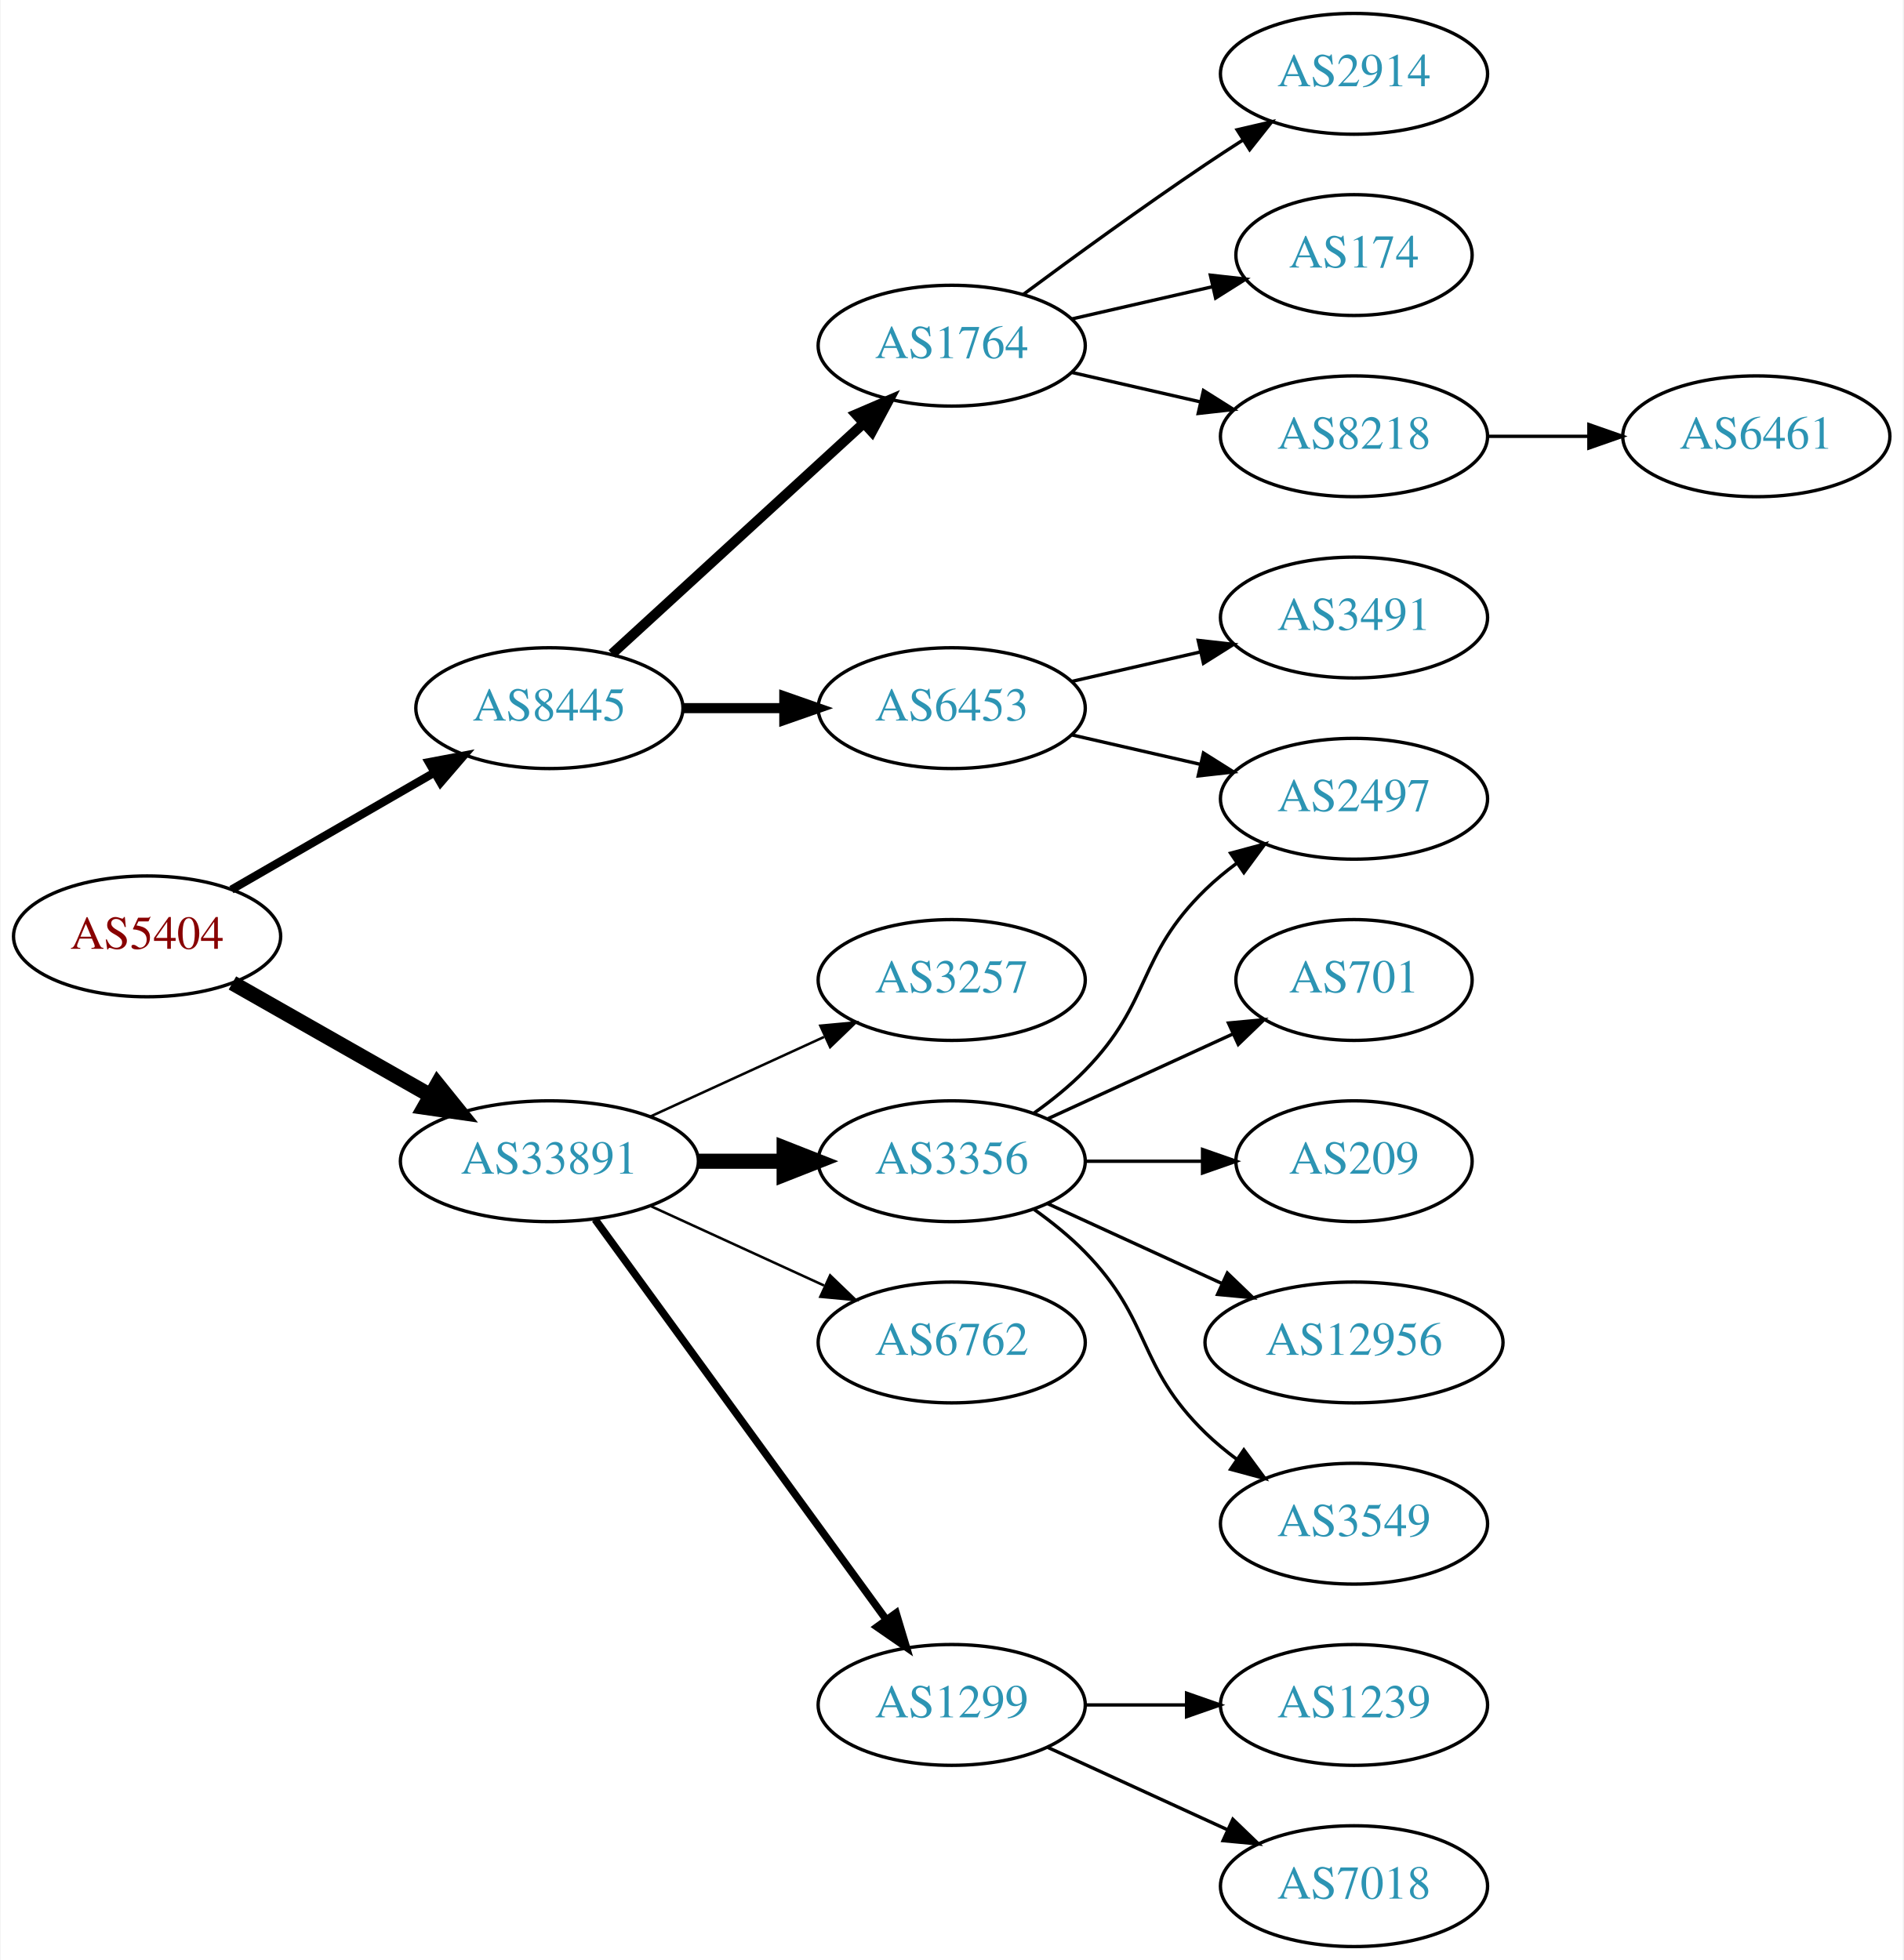
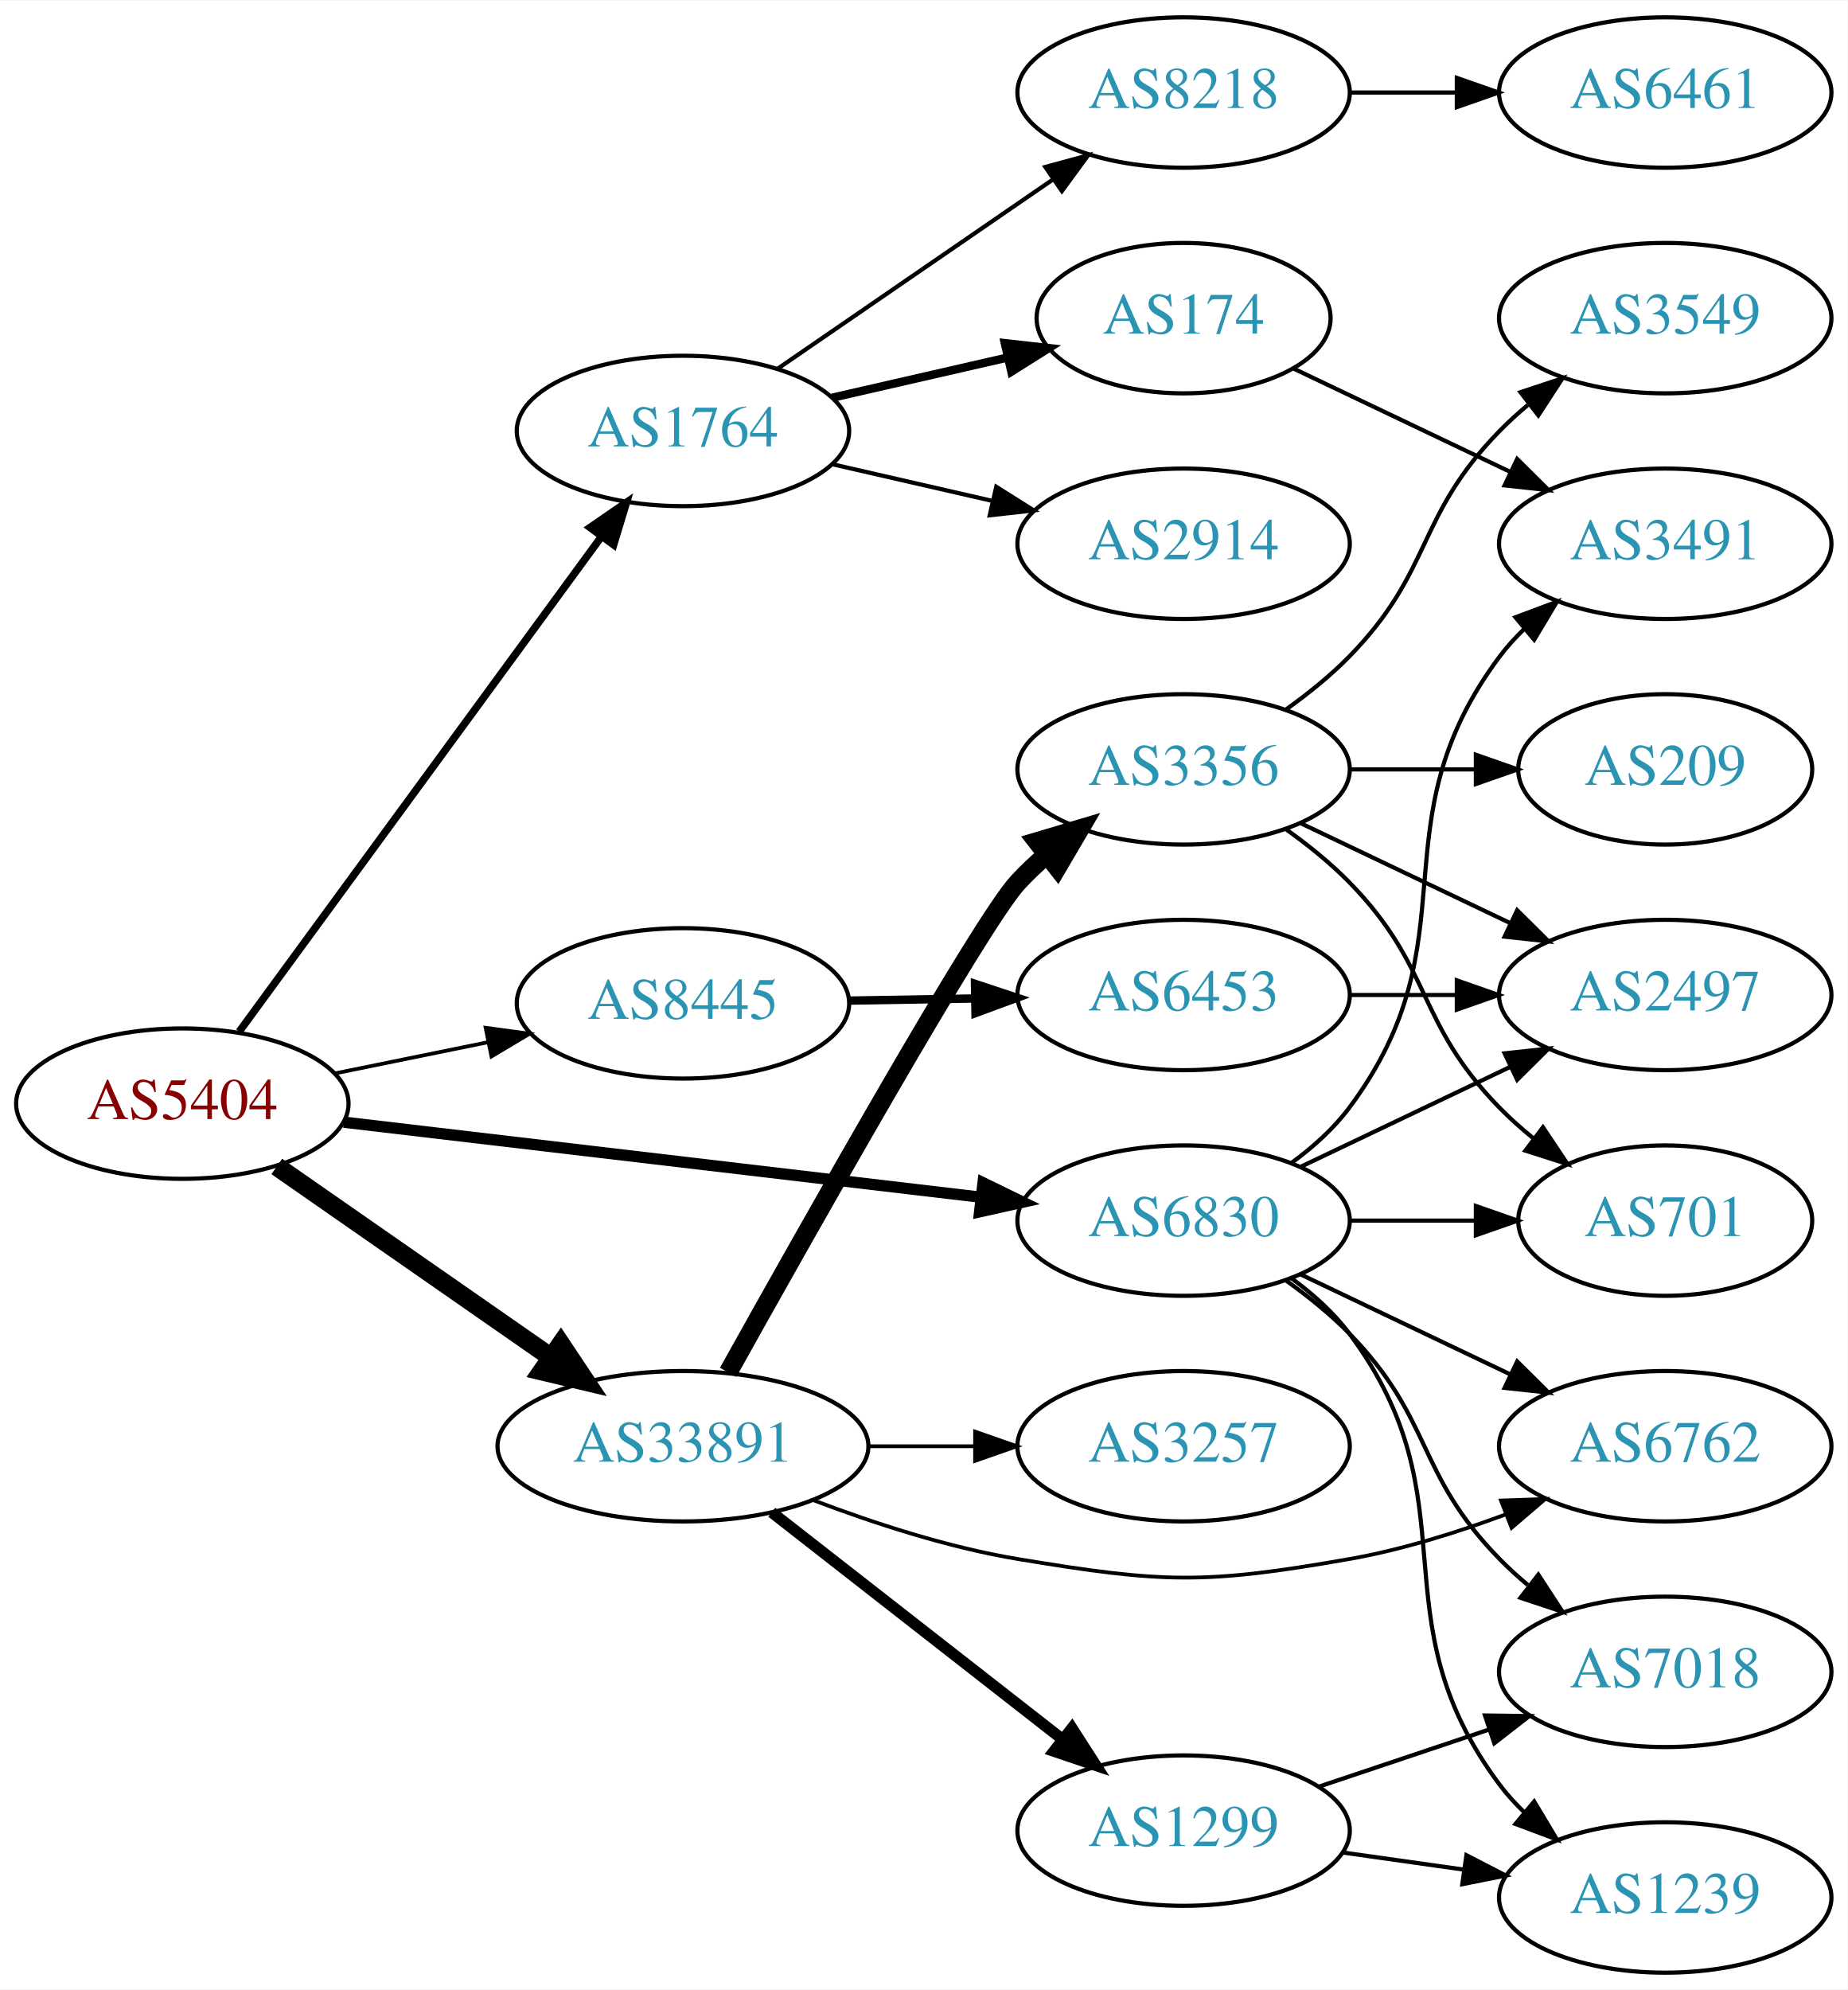
- <svg xmlns="http://www.w3.org/2000/svg" xmlns:xlink="http://www.w3.org/1999/xlink" width="567pt" height="584pt" viewBox="0.00 0.00 566.66 584.00">
-   <g id="graph0" class="graph" transform="scale(1 1) rotate(0) translate(4 580)">
-     <polygon fill="white" stroke="none" points="-4,4 -4,-580 562.663,-580 562.663,4 -4,4" />
+ <svg xmlns="http://www.w3.org/2000/svg" xmlns:xlink="http://www.w3.org/1999/xlink" width="442pt" height="476pt" viewBox="0.00 0.00 442.27 476.00">
+   <g id="graph0" class="graph" transform="scale(1 1) rotate(0) translate(4 472)">
+     <polygon fill="white" stroke="none" points="-4,4 -4,-472 438.271,-472 438.271,4 -4,4" />
    <g id="node1" class="node">
      <g id="a_node1">
        <a xlink:href="/asn/5404" xlink:title="AS5404 ~ ASN conova communications GmbH [AT]">
-           <ellipse fill="#ffffff" stroke="black" cx="39.647" cy="-301" rx="39.794" ry="18" />
-           <text text-anchor="middle" x="39.647" y="-297.3" font-family="Times,serif" font-size="14.00" fill="#880000">AS5404</text>
+           <ellipse fill="#ffffff" stroke="black" cx="39.647" cy="-208" rx="39.794" ry="18" />
+           <text text-anchor="middle" x="39.647" y="-204.3" font-family="Times,serif" font-size="14.00" fill="#880000">AS5404</text>
        </a>
      </g>
    </g>
    <g id="node2" class="node">
      <g id="a_node2">
-         <a xlink:href="/asn/8445" xlink:title="AS8445 ~ SALZBURG-AG-AS [AT]">
+         <a xlink:href="/asn/1764" xlink:title="AS1764 ~ NEXTLAYER-AS [AT]">
          <ellipse fill="#ffffff" stroke="black" cx="159.489" cy="-369" rx="39.794" ry="18" />
-           <text text-anchor="middle" x="159.489" y="-365.3" font-family="Times,serif" font-size="14.00" fill="#2c94b3">AS8445</text>
+           <text text-anchor="middle" x="159.489" y="-365.3" font-family="Times,serif" font-size="14.00" fill="#2c94b3">AS1764</text>
        </a>
      </g>
    </g>
    <g id="edge1" class="edge">
-       <path fill="none" stroke="black" stroke-width="2.455" d="M64.778,-314.925C82.217,-324.988 105.991,-338.707 125.229,-349.808" />
-       <polygon fill="black" stroke="black" stroke-width="2.455" points="123.574,-352.893 133.985,-354.86 127.073,-346.83 123.574,-352.893" />
+       <path fill="none" stroke="black" stroke-width="1.8" d="M53.258,-225.23C74.079,-253.676 115.741,-310.596 139.93,-343.644" />
+       <polygon fill="black" stroke="black" stroke-width="1.8" points="137.238,-345.892 145.969,-351.894 142.886,-341.757 137.238,-345.892" />
    </g>
    <g id="node3" class="node">
      <g id="a_node3">
-         <a xlink:href="/asn/33891" xlink:title="AS33891 ~ CORE-BACKBONE GMBH GLOBAL NETWORK [DE]">
-           <ellipse fill="#ffffff" stroke="black" cx="159.489" cy="-234" rx="44.393" ry="18" />
-           <text text-anchor="middle" x="159.489" y="-230.3" font-family="Times,serif" font-size="14.00" fill="#2c94b3">AS33891</text>
+         <a xlink:href="/asn/6830" xlink:title="AS6830 ~ LGI-UPC [AT]">
+           <ellipse fill="#ffffff" stroke="black" cx="279.332" cy="-180" rx="39.794" ry="18" />
+           <text text-anchor="middle" x="279.332" y="-176.3" font-family="Times,serif" font-size="14.00" fill="#2c94b3">AS6830</text>
        </a>
      </g>
    </g>
    <g id="edge2" class="edge">
-       <path fill="none" stroke="black" stroke-width="4.5" d="M65.064,-287.118C82.097,-277.433 105.069,-264.372 123.972,-253.625" />
-       <polygon fill="black" stroke="black" stroke-width="4.5" points="126.133,-256.925 132.88,-248.56 122.241,-250.08 126.133,-256.925" />
+       <path fill="none" stroke="black" stroke-width="2.7" d="M78.308,-203.563C119.598,-198.699 185.931,-190.885 230.779,-185.602" />
+       <polygon fill="black" stroke="black" stroke-width="2.7" points="231.324,-189.062 240.846,-184.416 230.505,-182.11 231.324,-189.062" />
    </g>
    <g id="node4" class="node">
      <g id="a_node4">
-         <a xlink:href="/asn/1764" xlink:title="AS1764 ~ NEXTLAYER-AS [AT]">
-           <ellipse fill="#ffffff" stroke="black" cx="279.332" cy="-477" rx="39.794" ry="18" />
-           <text text-anchor="middle" x="279.332" y="-473.3" font-family="Times,serif" font-size="14.00" fill="#2c94b3">AS1764</text>
+         <a xlink:href="/asn/8445" xlink:title="AS8445 ~ SALZBURG-AG-AS [AT]">
+           <ellipse fill="#ffffff" stroke="black" cx="159.489" cy="-232" rx="39.794" ry="18" />
+           <text text-anchor="middle" x="159.489" y="-228.3" font-family="Times,serif" font-size="14.00" fill="#2c94b3">AS8445</text>
        </a>
      </g>
    </g>
    <g id="edge3" class="edge">
-       <path fill="none" stroke="black" stroke-width="3" d="M178.131,-385.169C198.004,-403.382 230.466,-433.133 253.035,-453.817" />
-       <polygon fill="black" stroke="black" stroke-width="3" points="250.832,-456.545 260.569,-460.721 255.561,-451.384 250.832,-456.545" />
+       <path fill="none" stroke="black" stroke-width="0.9" d="M76.003,-215.201C87.549,-217.552 100.541,-220.198 112.74,-222.683" />
+       <polygon fill="black" stroke="black" stroke-width="0.9" points="112.253,-226.155 122.75,-224.721 113.65,-219.296 112.253,-226.155" />
    </g>
    <g id="node5" class="node">
      <g id="a_node5">
-         <a xlink:href="/asn/6453" xlink:title="AS6453 ~ TATA COMMUNICATIONS (AMERICA) INC [US]">
-           <ellipse fill="#ffffff" stroke="black" cx="279.332" cy="-369" rx="39.794" ry="18" />
-           <text text-anchor="middle" x="279.332" y="-365.3" font-family="Times,serif" font-size="14.00" fill="#2c94b3">AS6453</text>
+         <a xlink:href="/asn/33891" xlink:title="AS33891 ~ CORE-BACKBONE GMBH GLOBAL NETWORK [DE]">
+           <ellipse fill="#ffffff" stroke="black" cx="159.489" cy="-126" rx="44.393" ry="18" />
+           <text text-anchor="middle" x="159.489" y="-122.3" font-family="Times,serif" font-size="14.00" fill="#2c94b3">AS33891</text>
        </a>
      </g>
    </g>
    <g id="edge4" class="edge">
-       <path fill="none" stroke="black" stroke-width="3" d="M199.402,-369C208.955,-369 219.305,-369 229.267,-369" />
-       <polygon fill="black" stroke="black" stroke-width="3" points="229.46,-372.5 239.46,-369 229.46,-365.5 229.46,-372.5" />
+       <path fill="none" stroke="black" stroke-width="4.5" d="M62.261,-192.96C80.633,-180.176 107.226,-161.671 127.803,-147.353" />
+       <polygon fill="black" stroke="black" stroke-width="4.5" points="130.252,-150.446 136.211,-141.502 125.754,-143.982 130.252,-150.446" />
+     </g>
+     <g id="node6" class="node">
+       <g id="a_node6">
+         <a xlink:href="/asn/8218" xlink:title="AS8218 ~ legacy Neotelecoms [FR]">
+           <ellipse fill="#ffffff" stroke="black" cx="279.332" cy="-450" rx="39.794" ry="18" />
+           <text text-anchor="middle" x="279.332" y="-446.3" font-family="Times,serif" font-size="14.00" fill="#2c94b3">AS8218</text>
+         </a>
+       </g>
+     </g>
+     <g id="edge5" class="edge">
+       <path fill="none" stroke="black" d="M182.103,-383.857C200.592,-396.565 227.405,-414.995 248.035,-429.175" />
+       <polygon fill="black" stroke="black" points="246.232,-432.183 256.455,-434.963 250.197,-426.414 246.232,-432.183" />
+     </g>
+     <g id="node7" class="node">
+       <g id="a_node7">
+         <a xlink:href="/asn/174" xlink:title="AS174 ~ Cogent Communications [US]">
+           <ellipse fill="#ffffff" stroke="black" cx="279.332" cy="-396" rx="35.194" ry="18" />
+           <text text-anchor="middle" x="279.332" y="-392.3" font-family="Times,serif" font-size="14.00" fill="#2c94b3">AS174</text>
+         </a>
+       </g>
+     </g>
+     <g id="edge6" class="edge">
+       <path fill="none" stroke="black" stroke-width="2" d="M195.208,-376.955C208.301,-379.955 223.323,-383.396 236.964,-386.522" />
+       <polygon fill="black" stroke="black" stroke-width="2" points="236.542,-390.016 247.071,-388.838 238.105,-383.193 236.542,-390.016" />
+     </g>
+     <g id="node8" class="node">
+       <g id="a_node8">
+         <a xlink:href="/asn/2914" xlink:title="AS2914 ~ NTT America, Inc. [US]">
+           <ellipse fill="#ffffff" stroke="black" cx="279.332" cy="-342" rx="39.794" ry="18" />
+           <text text-anchor="middle" x="279.332" y="-338.3" font-family="Times,serif" font-size="14.00" fill="#2c94b3">AS2914</text>
+         </a>
+       </g>
+     </g>
+     <g id="edge7" class="edge">
+       <path fill="none" stroke="black" d="M195.208,-361.045C207.208,-358.296 220.829,-355.175 233.522,-352.267" />
+       <polygon fill="black" stroke="black" points="234.488,-355.636 243.453,-349.991 232.924,-348.813 234.488,-355.636" />
+     </g>
+     <g id="node10" class="node">
+       <g id="a_node10">
+         <a xlink:href="/asn/3491" xlink:title="AS3491 ~ PCCW Global, Inc. [US]">
+           <ellipse fill="#ffffff" stroke="black" cx="394.625" cy="-342" rx="39.794" ry="18" />
+           <text text-anchor="middle" x="394.625" y="-338.3" font-family="Times,serif" font-size="14.00" fill="#2c94b3">AS3491</text>
+         </a>
+       </g>
+     </g>
+     <g id="edge15" class="edge">
+       <path fill="none" stroke="black" d="M305.262,-193.882C310.338,-197.611 315.256,-202.016 318.978,-207 349.249,-247.542 324.707,-274.458 354.978,-315 356.723,-317.336 358.73,-319.545 360.893,-321.617" />
+       <polygon fill="black" stroke="black" points="358.771,-324.405 368.694,-328.118 363.253,-319.027 358.771,-324.405" />
+     </g>
+     <g id="node11" class="node">
+       <g id="a_node11">
+         <a xlink:href="/asn/2497" xlink:title="AS2497 ~ Internet Initiative Japan Inc. [JP]">
+           <ellipse fill="#ffffff" stroke="black" cx="394.625" cy="-234" rx="39.794" ry="18" />
+           <text text-anchor="middle" x="394.625" y="-230.3" font-family="Times,serif" font-size="14.00" fill="#2c94b3">AS2497</text>
+         </a>
+       </g>
+     </g>
+     <g id="edge10" class="edge">
+       <path fill="none" stroke="black" d="M307.468,-192.934C322.462,-200.081 341.283,-209.052 357.506,-216.785" />
+       <polygon fill="black" stroke="black" points="356.177,-220.028 366.71,-221.171 359.188,-213.709 356.177,-220.028" />
    </g>
    <g id="node12" class="node">
      <g id="a_node12">
        <a xlink:href="/asn/6762" xlink:title="AS6762 ~ TELECOM ITALIA SPARKLE S.p.A. [IT]">
-           <ellipse fill="#ffffff" stroke="black" cx="279.332" cy="-180" rx="39.794" ry="18" />
-           <text text-anchor="middle" x="279.332" y="-176.3" font-family="Times,serif" font-size="14.00" fill="#2c94b3">AS6762</text>
+           <ellipse fill="#ffffff" stroke="black" cx="394.625" cy="-126" rx="39.794" ry="18" />
+           <text text-anchor="middle" x="394.625" y="-122.3" font-family="Times,serif" font-size="14.00" fill="#2c94b3">AS6762</text>
        </a>
      </g>
    </g>
    <g id="edge11" class="edge">
-       <path fill="none" stroke="black" stroke-width="0.75" d="M189.619,-220.652C205.23,-213.498 224.628,-204.609 241.3,-196.97" />
-       <polygon fill="black" stroke="black" stroke-width="0.75" points="243.119,-199.986 250.752,-192.638 240.203,-193.622 243.119,-199.986" />
+       <path fill="none" stroke="black" d="M307.468,-167.066C322.462,-159.919 341.283,-150.948 357.506,-143.215" />
+       <polygon fill="black" stroke="black" points="359.188,-146.291 366.71,-138.829 356.177,-139.972 359.188,-146.291" />
    </g>
    <g id="node13" class="node">
      <g id="a_node13">
-         <a xlink:href="/asn/1299" xlink:title="AS1299 ~ Telia Carrier [EU]">
-           <ellipse fill="#ffffff" stroke="black" cx="279.332" cy="-72" rx="39.794" ry="18" />
-           <text text-anchor="middle" x="279.332" y="-68.3" font-family="Times,serif" font-size="14.00" fill="#2c94b3">AS1299</text>
+         <a xlink:href="/asn/701" xlink:title="AS701 ~ UUNET [US]">
+           <ellipse fill="#ffffff" stroke="black" cx="394.625" cy="-180" rx="35.194" ry="18" />
+           <text text-anchor="middle" x="394.625" y="-176.3" font-family="Times,serif" font-size="14.00" fill="#2c94b3">AS701</text>
        </a>
      </g>
    </g>
    <g id="edge12" class="edge">
-       <path fill="none" stroke="black" stroke-width="2.25" d="M173.1,-216.663C193.921,-188.04 235.583,-130.767 259.772,-97.514" />
-       <polygon fill="black" stroke="black" stroke-width="2.25" points="262.759,-99.358 265.811,-89.212 257.098,-95.24 262.759,-99.358" />
+       <path fill="none" stroke="black" d="M319.004,-180C328.709,-180 339.2,-180 349.163,-180" />
+       <polygon fill="black" stroke="black" points="349.299,-183.5 359.299,-180 349.299,-176.5 349.299,-183.5" />
    </g>
    <g id="node14" class="node">
      <g id="a_node14">
-         <a xlink:href="/asn/3257" xlink:title="AS3257 ~ GTT [DE]">
-           <ellipse fill="#ffffff" stroke="black" cx="279.332" cy="-288" rx="39.794" ry="18" />
-           <text text-anchor="middle" x="279.332" y="-284.3" font-family="Times,serif" font-size="14.00" fill="#2c94b3">AS3257</text>
+         <a xlink:href="/asn/1239" xlink:title="AS1239 ~ Sprint [US]">
+           <ellipse fill="#ffffff" stroke="black" cx="394.625" cy="-18" rx="39.794" ry="18" />
+           <text text-anchor="middle" x="394.625" y="-14.3" font-family="Times,serif" font-size="14.00" fill="#2c94b3">AS1239</text>
        </a>
      </g>
    </g>
    <g id="edge13" class="edge">
-       <path fill="none" stroke="black" stroke-width="0.75" d="M189.619,-247.348C205.23,-254.502 224.628,-263.391 241.3,-271.03" />
-       <polygon fill="black" stroke="black" stroke-width="0.75" points="240.203,-274.378 250.752,-275.362 243.119,-268.014 240.203,-274.378" />
+       <path fill="none" stroke="black" d="M305.262,-166.118C310.338,-162.389 315.256,-157.984 318.978,-153 349.249,-112.458 324.707,-85.542 354.978,-45 356.723,-42.664 358.73,-40.455 360.893,-38.383" />
+       <polygon fill="black" stroke="black" points="363.253,-40.973 368.694,-31.882 358.771,-35.595 363.253,-40.973" />
    </g>
    <g id="node15" class="node">
      <g id="a_node15">
+         <a xlink:href="/asn/7018" xlink:title="AS7018 ~ AT&amp;T Services, Inc. [US]">
+           <ellipse fill="#ffffff" stroke="black" cx="394.625" cy="-72" rx="39.794" ry="18" />
+           <text text-anchor="middle" x="394.625" y="-68.3" font-family="Times,serif" font-size="14.00" fill="#2c94b3">AS7018</text>
+         </a>
+       </g>
+     </g>
+     <g id="edge14" class="edge">
+       <path fill="none" stroke="black" d="M303.926,-165.611C309.182,-161.852 314.513,-157.563 318.978,-153 339.151,-132.383 334.806,-119.617 354.978,-99 357.071,-96.861 359.354,-94.782 361.731,-92.79" />
+       <polygon fill="black" stroke="black" points="364.249,-95.268 370.031,-86.389 359.974,-89.725 364.249,-95.268" />
+     </g>
+     <g id="node16" class="node">
+       <g id="a_node16">
+         <a xlink:href="/asn/6453" xlink:title="AS6453 ~ TATA COMMUNICATIONS (AMERICA) INC [US]">
+           <ellipse fill="#ffffff" stroke="black" cx="279.332" cy="-234" rx="39.794" ry="18" />
+           <text text-anchor="middle" x="279.332" y="-230.3" font-family="Times,serif" font-size="14.00" fill="#2c94b3">AS6453</text>
+         </a>
+       </g>
+     </g>
+     <g id="edge16" class="edge">
+       <path fill="none" stroke="black" stroke-width="2" d="M199.402,-232.66C208.955,-232.823 219.305,-232.998 229.267,-233.167" />
+       <polygon fill="black" stroke="black" stroke-width="2" points="229.402,-236.67 239.46,-233.34 229.521,-229.671 229.402,-236.67" />
+     </g>
+     <g id="edge21" class="edge">
+       <path fill="none" stroke="black" stroke-width="0.9" d="M190.724,-113.08C205.242,-107.558 223.061,-101.756 239.685,-99 274.452,-93.236 284.266,-92.915 318.978,-99 331.492,-101.194 344.673,-105.309 356.418,-109.677" />
+       <polygon fill="black" stroke="black" stroke-width="0.9" points="355.311,-113.002 365.9,-113.369 357.851,-106.479 355.311,-113.002" />
+     </g>
+     <g id="node17" class="node">
+       <g id="a_node17">
        <a xlink:href="/asn/3356" xlink:title="AS3356 ~ Level 3 Parent, LLC [US]">
-           <ellipse fill="#ffffff" stroke="black" cx="279.332" cy="-234" rx="39.794" ry="18" />
-           <text text-anchor="middle" x="279.332" y="-230.3" font-family="Times,serif" font-size="14.00" fill="#2c94b3">AS3356</text>
-         </a>
-       </g>
-     </g>
-     <g id="edge14" class="edge">
-       <path fill="none" stroke="black" stroke-width="4.5" d="M203.7,-234C212.013,-234 220.775,-234 229.258,-234" />
-       <polygon fill="black" stroke="black" stroke-width="4.5" points="229.416,-237.938 239.416,-234 229.416,-230.063 229.416,-237.938" />
-     </g>
-     <g id="node6" class="node">
-       <g id="a_node6">
-         <a xlink:href="/asn/8218" xlink:title="AS8218 ~ legacy Neotelecoms [FR]">
-           <ellipse fill="#ffffff" stroke="black" cx="399.174" cy="-450" rx="39.794" ry="18" />
-           <text text-anchor="middle" x="399.174" y="-446.3" font-family="Times,serif" font-size="14.00" fill="#2c94b3">AS8218</text>
-         </a>
-       </g>
-     </g>
-     <g id="edge5" class="edge">
-       <path fill="none" stroke="black" d="M315.051,-469.045C327.051,-466.296 340.672,-463.175 353.364,-460.267" />
-       <polygon fill="black" stroke="black" points="354.33,-463.636 363.296,-457.991 352.767,-456.813 354.33,-463.636" />
-     </g>
-     <g id="node7" class="node">
-       <g id="a_node7">
-         <a xlink:href="/asn/2914" xlink:title="AS2914 ~ NTT America, Inc. [US]">
-           <ellipse fill="#ffffff" stroke="black" cx="399.174" cy="-558" rx="39.794" ry="18" />
-           <text text-anchor="middle" x="399.174" y="-554.3" font-family="Times,serif" font-size="14.00" fill="#2c94b3">AS2914</text>
-         </a>
-       </g>
-     </g>
-     <g id="edge6" class="edge">
-       <path fill="none" stroke="black" d="M300.662,-492.277C315.524,-503.304 336.269,-518.407 354.978,-531 358.527,-533.389 362.277,-535.839 366.026,-538.242" />
-       <polygon fill="black" stroke="black" points="364.352,-541.325 374.674,-543.712 368.094,-535.409 364.352,-541.325" />
-     </g>
-     <g id="node8" class="node">
-       <g id="a_node8">
-         <a xlink:href="/asn/174" xlink:title="AS174 ~ Cogent Communications [US]">
-           <ellipse fill="#ffffff" stroke="black" cx="399.174" cy="-504" rx="35.194" ry="18" />
-           <text text-anchor="middle" x="399.174" y="-500.3" font-family="Times,serif" font-size="14.00" fill="#2c94b3">AS174</text>
-         </a>
-       </g>
-     </g>
-     <g id="edge7" class="edge">
-       <path fill="none" stroke="black" d="M315.051,-484.955C328.143,-487.955 343.166,-491.396 356.806,-494.522" />
-       <polygon fill="black" stroke="black" points="356.384,-498.016 366.914,-496.838 357.948,-491.193 356.384,-498.016" />
-     </g>
-     <g id="node10" class="node">
-       <g id="a_node10">
-         <a xlink:href="/asn/2497" xlink:title="AS2497 ~ Internet Initiative Japan Inc. [JP]">
-           <ellipse fill="#ffffff" stroke="black" cx="399.174" cy="-342" rx="39.794" ry="18" />
-           <text text-anchor="middle" x="399.174" y="-338.3" font-family="Times,serif" font-size="14.00" fill="#2c94b3">AS2497</text>
-         </a>
-       </g>
-     </g>
-     <g id="edge9" class="edge">
-       <path fill="none" stroke="black" d="M315.051,-361.045C327.051,-358.296 340.672,-355.175 353.364,-352.267" />
-       <polygon fill="black" stroke="black" points="354.33,-355.636 363.296,-349.991 352.767,-348.813 354.33,-355.636" />
-     </g>
-     <g id="node11" class="node">
-       <g id="a_node11">
-         <a xlink:href="/asn/3491" xlink:title="AS3491 ~ PCCW Global, Inc. [US]">
-           <ellipse fill="#ffffff" stroke="black" cx="399.174" cy="-396" rx="39.794" ry="18" />
-           <text text-anchor="middle" x="399.174" y="-392.3" font-family="Times,serif" font-size="14.00" fill="#2c94b3">AS3491</text>
-         </a>
-       </g>
-     </g>
-     <g id="edge10" class="edge">
-       <path fill="none" stroke="black" d="M315.051,-376.955C327.051,-379.704 340.672,-382.825 353.364,-385.733" />
-       <polygon fill="black" stroke="black" points="352.767,-389.187 363.296,-388.009 354.33,-382.364 352.767,-389.187" />
+           <ellipse fill="#ffffff" stroke="black" cx="279.332" cy="-288" rx="39.794" ry="18" />
+           <text text-anchor="middle" x="279.332" y="-284.3" font-family="Times,serif" font-size="14.00" fill="#2c94b3">AS3356</text>
+         </a>
+       </g>
+     </g>
+     <g id="edge18" class="edge">
+       <path fill="none" stroke="black" stroke-width="4.5" d="M170.305,-143.685C189.451,-178.034 230.697,-251.269 239.685,-261 241.716,-263.198 243.954,-265.319 246.301,-267.34" />
+       <polygon fill="black" stroke="black" stroke-width="4.5" points="244.243,-270.73 254.545,-273.794 249.097,-264.529 244.243,-270.73" />
+     </g>
+     <g id="node18" class="node">
+       <g id="a_node18">
+         <a xlink:href="/asn/1299" xlink:title="AS1299 ~ Telia Carrier [EU]">
+           <ellipse fill="#ffffff" stroke="black" cx="279.332" cy="-34" rx="39.794" ry="18" />
+           <text text-anchor="middle" x="279.332" y="-30.3" font-family="Times,serif" font-size="14.00" fill="#2c94b3">AS1299</text>
+         </a>
+       </g>
+     </g>
+     <g id="edge19" class="edge">
+       <path fill="none" stroke="black" stroke-width="2.7" d="M180.747,-110.185C199.918,-95.218 228.867,-72.617 250.259,-55.916" />
+       <polygon fill="black" stroke="black" stroke-width="2.7" points="252.61,-58.522 258.338,-49.609 248.302,-53.004 252.61,-58.522" />
+     </g>
+     <g id="node19" class="node">
+       <g id="a_node19">
+         <a xlink:href="/asn/3257" xlink:title="AS3257 ~ GTT [DE]">
+           <ellipse fill="#ffffff" stroke="black" cx="279.332" cy="-126" rx="39.794" ry="18" />
+           <text text-anchor="middle" x="279.332" y="-122.3" font-family="Times,serif" font-size="14.00" fill="#2c94b3">AS3257</text>
+         </a>
+       </g>
+     </g>
+     <g id="edge20" class="edge">
+       <path fill="none" stroke="black" stroke-width="0.9" d="M203.7,-126C212.013,-126 220.775,-126 229.258,-126" />
+       <polygon fill="black" stroke="black" stroke-width="0.9" points="229.416,-129.5 239.416,-126 229.416,-122.5 229.416,-129.5" />
    </g>
    <g id="node9" class="node">
      <g id="a_node9">
        <a xlink:href="/asn/6461" xlink:title="AS6461 ~ Zayo Bandwidth [US]">
-           <ellipse fill="#ffffff" stroke="black" cx="519.017" cy="-450" rx="39.794" ry="18" />
-           <text text-anchor="middle" x="519.017" y="-446.3" font-family="Times,serif" font-size="14.00" fill="#2c94b3">AS6461</text>
+           <ellipse fill="#ffffff" stroke="black" cx="394.625" cy="-450" rx="39.794" ry="18" />
+           <text text-anchor="middle" x="394.625" y="-446.3" font-family="Times,serif" font-size="14.00" fill="#2c94b3">AS6461</text>
        </a>
      </g>
    </g>
    <g id="edge8" class="edge">
-       <path fill="none" stroke="black" d="M439.087,-450C448.64,-450 458.99,-450 468.952,-450" />
-       <polygon fill="black" stroke="black" points="469.145,-453.5 479.145,-450 469.145,-446.5 469.145,-453.5" />
+       <path fill="none" stroke="black" d="M319.004,-450C327.207,-450 335.971,-450 344.503,-450" />
+       <polygon fill="black" stroke="black" points="344.742,-453.5 354.742,-450 344.742,-446.5 344.742,-453.5" />
+     </g>
+     <g id="edge9" class="edge">
+       <path fill="none" stroke="black" d="M305.757,-383.881C321.059,-376.587 340.783,-367.186 357.665,-359.14" />
+       <polygon fill="black" stroke="black" points="359.184,-362.293 366.705,-354.831 356.172,-355.974 359.184,-362.293" />
+     </g>
+     <g id="edge17" class="edge">
+       <path fill="none" stroke="black" d="M319.004,-234C327.207,-234 335.971,-234 344.503,-234" />
+       <polygon fill="black" stroke="black" points="344.742,-237.5 354.742,-234 344.742,-230.5 344.742,-237.5" />
+     </g>
+     <g id="edge22" class="edge">
+       <path fill="none" stroke="black" d="M307.468,-275.066C322.462,-267.919 341.283,-258.948 357.506,-251.215" />
+       <polygon fill="black" stroke="black" points="359.188,-254.291 366.71,-246.829 356.177,-247.972 359.188,-254.291" />
+     </g>
+     <g id="edge25" class="edge">
+       <path fill="none" stroke="black" d="M303.926,-273.611C309.182,-269.852 314.513,-265.563 318.978,-261 339.151,-240.383 334.806,-227.617 354.978,-207 357.457,-204.466 360.204,-202.017 363.056,-199.696" />
+       <polygon fill="black" stroke="black" points="365.359,-202.343 371.242,-193.532 361.148,-196.752 365.359,-202.343" />
    </g>
    <g id="node20" class="node">
      <g id="a_node20">
-         <a xlink:href="/asn/7018" xlink:title="AS7018 ~ AT&amp;T Services, Inc. [US]">
-           <ellipse fill="#ffffff" stroke="black" cx="399.174" cy="-18" rx="39.794" ry="18" />
-           <text text-anchor="middle" x="399.174" y="-14.3" font-family="Times,serif" font-size="14.00" fill="#2c94b3">AS7018</text>
-         </a>
-       </g>
-     </g>
-     <g id="edge20" class="edge">
-       <path fill="none" stroke="black" d="M307.96,-59.339C323.917,-52.027 344.188,-42.739 361.471,-34.819" />
-       <polygon fill="black" stroke="black" points="363.085,-37.929 370.718,-30.581 360.169,-31.565 363.085,-37.929" />
+         <a xlink:href="/asn/3549" xlink:title="AS3549 ~ Level 3 Parent, LLC [US]">
+           <ellipse fill="#ffffff" stroke="black" cx="394.625" cy="-396" rx="39.794" ry="18" />
+           <text text-anchor="middle" x="394.625" y="-392.3" font-family="Times,serif" font-size="14.00" fill="#2c94b3">AS3549</text>
+         </a>
+       </g>
+     </g>
+     <g id="edge23" class="edge">
+       <path fill="none" stroke="black" d="M303.926,-302.389C309.182,-306.148 314.513,-310.437 318.978,-315 339.151,-335.617 334.806,-348.383 354.978,-369 357.071,-371.139 359.354,-373.218 361.731,-375.21" />
+       <polygon fill="black" stroke="black" points="359.974,-378.275 370.031,-381.611 364.249,-372.732 359.974,-378.275" />
    </g>
    <g id="node21" class="node">
      <g id="a_node21">
-         <a xlink:href="/asn/1239" xlink:title="AS1239 ~ Sprint [US]">
-           <ellipse fill="#ffffff" stroke="black" cx="399.174" cy="-72" rx="39.794" ry="18" />
-           <text text-anchor="middle" x="399.174" y="-68.3" font-family="Times,serif" font-size="14.00" fill="#2c94b3">AS1239</text>
-         </a>
-       </g>
-     </g>
-     <g id="edge21" class="edge">
-       <path fill="none" stroke="black" d="M319.244,-72C328.798,-72 339.147,-72 349.11,-72" />
-       <polygon fill="black" stroke="black" points="349.302,-75.5 359.302,-72 349.302,-68.5 349.302,-75.5" />
-     </g>
-     <g id="edge18" class="edge">
-       <path fill="none" stroke="black" d="M303.926,-248.389C309.182,-252.148 314.513,-256.437 318.978,-261 339.151,-281.617 334.285,-294.906 354.978,-315 357.823,-317.763 360.997,-320.386 364.297,-322.834" />
-       <polygon fill="black" stroke="black" points="362.414,-325.786 372.645,-328.538 366.363,-320.006 362.414,-325.786" />
-     </g>
-     <g id="node16" class="node">
-       <g id="a_node16">
-         <a xlink:href="/asn/3549" xlink:title="AS3549 ~ Level 3 Parent, LLC [US]">
-           <ellipse fill="#ffffff" stroke="black" cx="399.174" cy="-126" rx="39.794" ry="18" />
-           <text text-anchor="middle" x="399.174" y="-122.3" font-family="Times,serif" font-size="14.00" fill="#2c94b3">AS3549</text>
-         </a>
-       </g>
-     </g>
-     <g id="edge15" class="edge">
-       <path fill="none" stroke="black" d="M303.926,-219.611C309.182,-215.852 314.513,-211.563 318.978,-207 339.151,-186.383 334.285,-173.094 354.978,-153 357.823,-150.237 360.997,-147.614 364.297,-145.166" />
-       <polygon fill="black" stroke="black" points="366.363,-147.994 372.645,-139.462 362.414,-142.214 366.363,-147.994" />
-     </g>
-     <g id="node17" class="node">
-       <g id="a_node17">
-         <a xlink:href="/asn/701" xlink:title="AS701 ~ UUNET [US]">
-           <ellipse fill="#ffffff" stroke="black" cx="399.174" cy="-288" rx="35.194" ry="18" />
-           <text text-anchor="middle" x="399.174" y="-284.3" font-family="Times,serif" font-size="14.00" fill="#2c94b3">AS701</text>
-         </a>
-       </g>
-     </g>
-     <g id="edge16" class="edge">
-       <path fill="none" stroke="black" d="M307.96,-246.661C324.377,-254.183 345.358,-263.798 362.955,-271.861" />
-       <polygon fill="black" stroke="black" points="361.783,-275.174 372.332,-276.158 364.7,-268.811 361.783,-275.174" />
-     </g>
-     <g id="node18" class="node">
-       <g id="a_node18">
        <a xlink:href="/asn/209" xlink:title="AS209 ~ CenturyLink Communications, LLC [US]">
-           <ellipse fill="#ffffff" stroke="black" cx="399.174" cy="-234" rx="35.194" ry="18" />
-           <text text-anchor="middle" x="399.174" y="-230.3" font-family="Times,serif" font-size="14.00" fill="#2c94b3">AS209</text>
-         </a>
-       </g>
-     </g>
-     <g id="edge17" class="edge">
-       <path fill="none" stroke="black" d="M319.244,-234C330.331,-234 342.491,-234 353.873,-234" />
-       <polygon fill="black" stroke="black" points="354.055,-237.5 364.055,-234 354.055,-230.5 354.055,-237.5" />
-     </g>
-     <g id="node19" class="node">
-       <g id="a_node19">
-         <a xlink:href="/asn/12956" xlink:title="AS12956 ~ TELXIUS [ES]">
-           <ellipse fill="#ffffff" stroke="black" cx="399.174" cy="-180" rx="44.393" ry="18" />
-           <text text-anchor="middle" x="399.174" y="-176.3" font-family="Times,serif" font-size="14.00" fill="#2c94b3">AS12956</text>
-         </a>
-       </g>
-     </g>
-     <g id="edge19" class="edge">
-       <path fill="none" stroke="black" d="M307.96,-221.339C323.458,-214.238 343.025,-205.272 359.971,-197.506" />
-       <polygon fill="black" stroke="black" points="361.441,-200.683 369.074,-193.335 358.525,-194.319 361.441,-200.683" />
+           <ellipse fill="#ffffff" stroke="black" cx="394.625" cy="-288" rx="35.194" ry="18" />
+           <text text-anchor="middle" x="394.625" y="-284.3" font-family="Times,serif" font-size="14.00" fill="#2c94b3">AS209</text>
+         </a>
+       </g>
+     </g>
+     <g id="edge24" class="edge">
+       <path fill="none" stroke="black" d="M319.004,-288C328.709,-288 339.2,-288 349.163,-288" />
+       <polygon fill="black" stroke="black" points="349.299,-291.5 359.299,-288 349.299,-284.5 349.299,-291.5" />
+     </g>
+     <g id="edge26" class="edge">
+       <path fill="none" stroke="black" d="M317.428,-28.761C326.72,-27.449 336.811,-26.023 346.518,-24.653" />
+       <polygon fill="black" stroke="black" points="347.033,-28.115 356.445,-23.251 346.054,-21.184 347.033,-28.115" />
+     </g>
+     <g id="edge27" class="edge">
+       <path fill="none" stroke="black" d="M311.589,-44.484C324.238,-48.727 339.017,-53.684 352.518,-58.212" />
+       <polygon fill="black" stroke="black" points="351.482,-61.556 362.076,-61.418 353.708,-54.92 351.482,-61.556" />
    </g>
  </g>
</svg>
